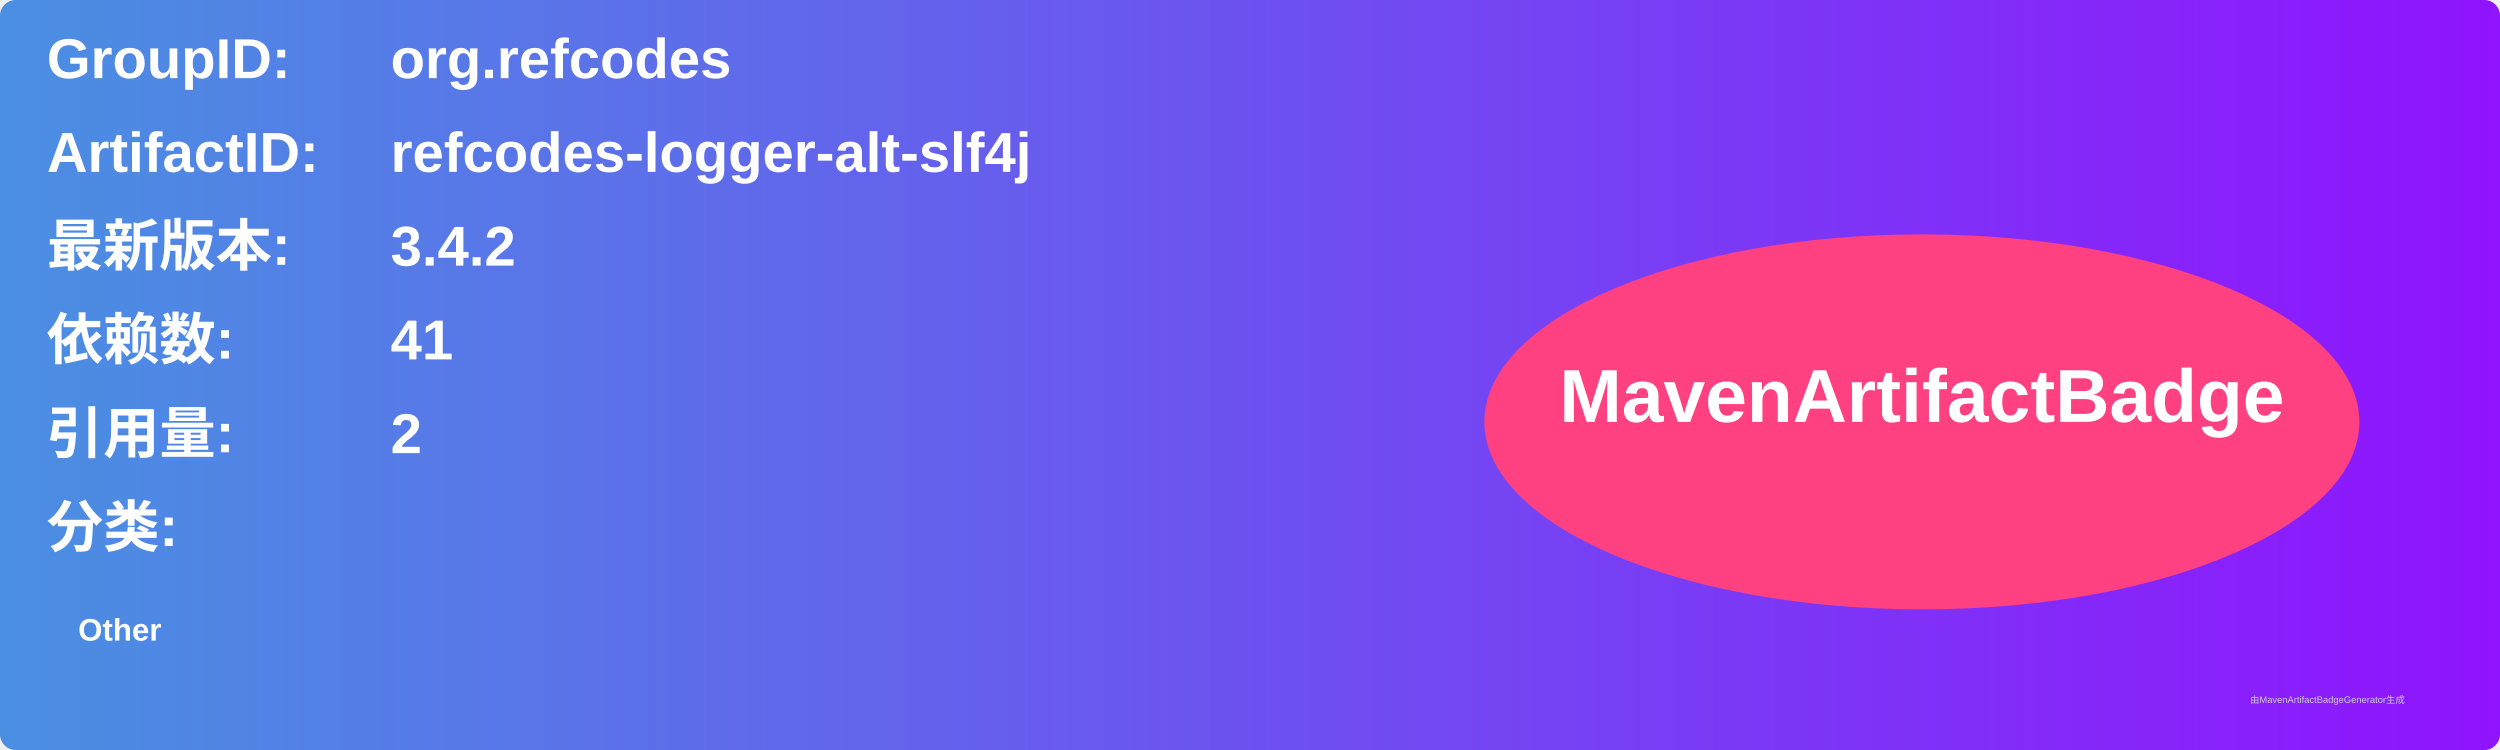
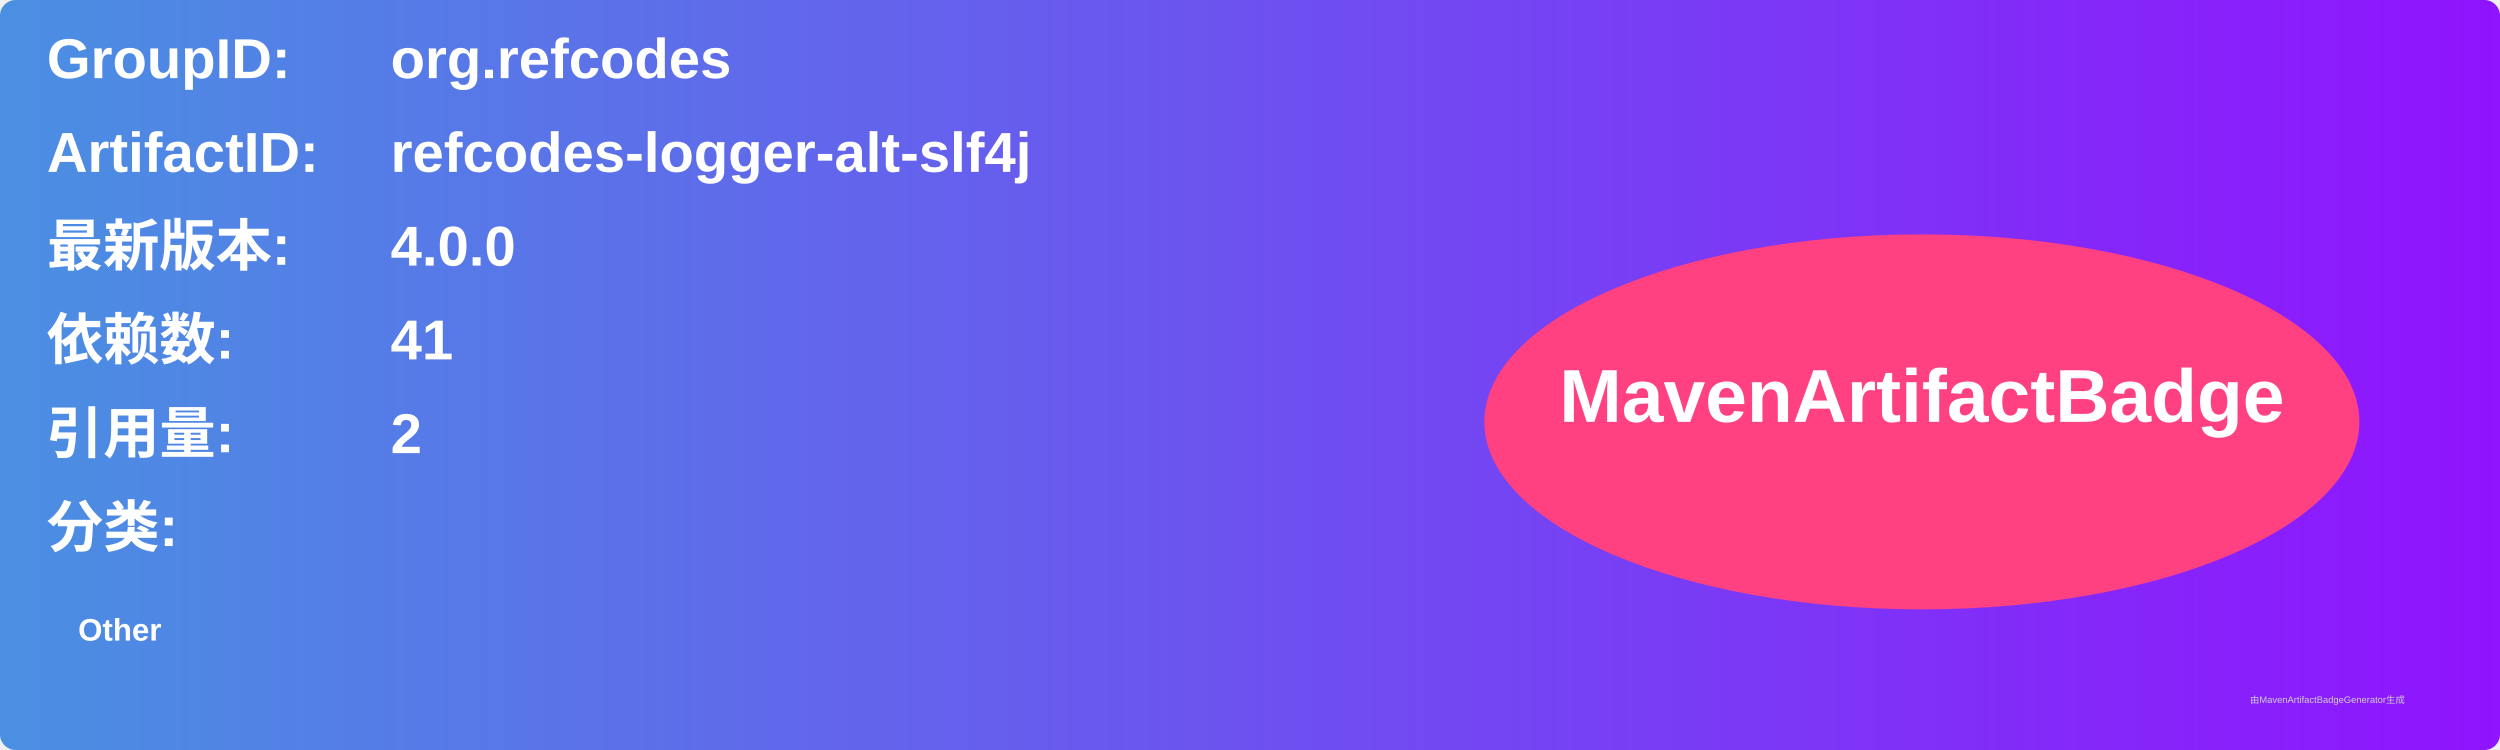
<svg xmlns="http://www.w3.org/2000/svg" width="800" height="240" viewBox="0 0 800 240">
  <linearGradient id="grad" x1="0%" y1="0%" x2="100%" y2="0%">
    <stop offset="0%" stop-color="#4a90e2" />
    <stop offset="100%" stop-color="#9013fe" />
  </linearGradient>
  <rect width="100%" height="100%" rx="5" ry="5" fill="url(#grad)" />
  <g transform="translate(15, 15)">
    <text x="0" y="10" font-family="Arial" font-size="18" fill="white" font-weight="bold" width="260">GroupID:</text>
    <text x="110" y="10" font-family="Arial" font-size="18" fill="white" font-weight="bold" width="460">org.refcodes</text>
    <text x="0" y="40" font-family="Arial" font-size="18" fill="white" font-weight="bold" width="260">ArtifactID:</text>
    <text x="110" y="40" font-family="Arial" font-size="18" fill="white" font-weight="bold" width="460">refcodes-logger-alt-slf4j</text>
    <text x="0" y="70" font-family="Arial" font-size="18" fill="white" font-weight="bold">最新版本:</text>
    <text x="110" y="70" font-family="Arial" font-size="18" fill="white" font-weight="bold">
-       <tspan font-weight="bold">3.4.2</tspan>
+       <tspan font-weight="bold">4.0.0</tspan>
    </text>
    <text x="0" y="100" font-family="Arial" font-size="18" fill="white" font-weight="bold">依赖数: </text>
    <text x="110" y="100" font-family="Arial" font-size="18" fill="white">
      <tspan font-weight="bold">41</tspan>
    </text>
    <text x="0" y="130" font-family="Arial" font-size="18" fill="white" font-weight="bold">引用量: </text>
    <text x="110" y="130" font-family="Arial" font-size="18" fill="white">
      <tspan font-weight="bold">2</tspan>
    </text>
    <text x="0" y="160" font-family="Arial" font-size="18" fill="white" font-weight="bold">分类:</text>
    <text x="10" y="190" font-family="Arial" font-size="10" fill="white">
      <tspan font-weight="bold">Other</tspan>
    </text>
    <ellipse cx="600" cy="120" rx="140" ry="60" fill="#ff4081" />
    <text x="600" y="120" text-anchor="middle" font-family="Arial" font-size="24" fill="white" font-weight="bold">MavenArtifactBadge</text>
  </g>
  <text x="720" y="225" font-family="Arial" font-size="3" fill="#d0d0d0">由MavenArtifactBadgeGenerator生成</text>
</svg>
